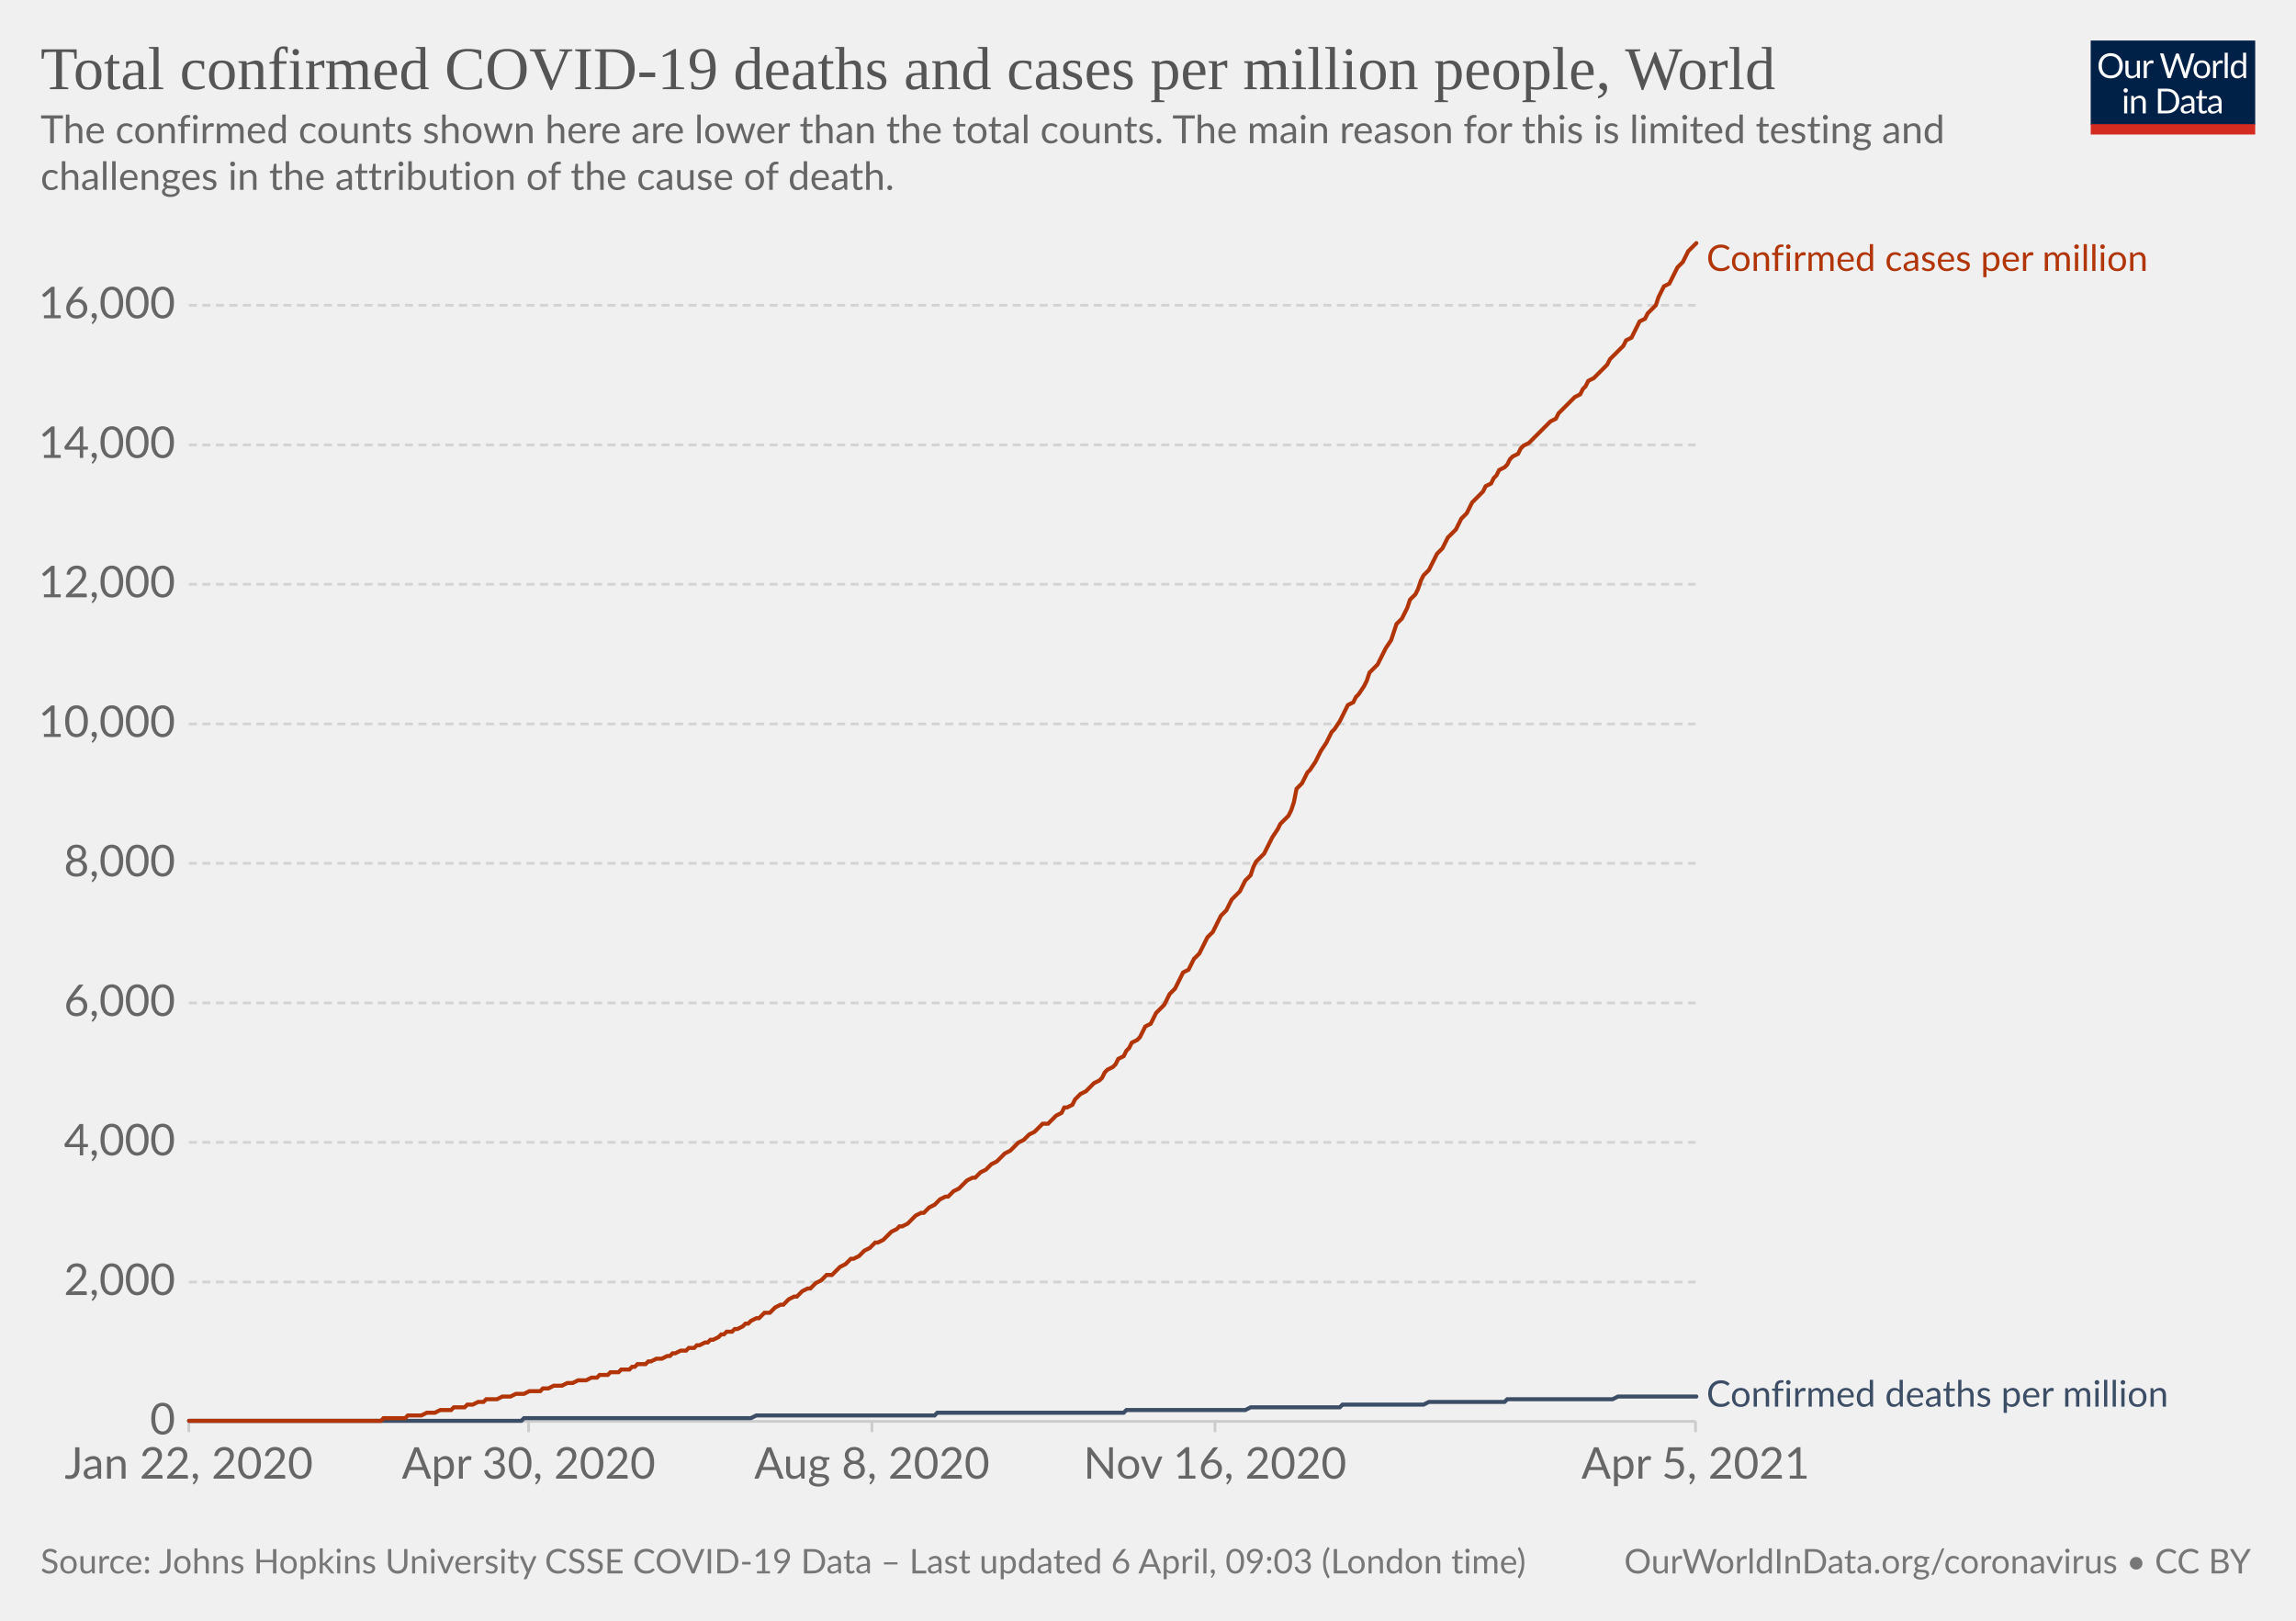
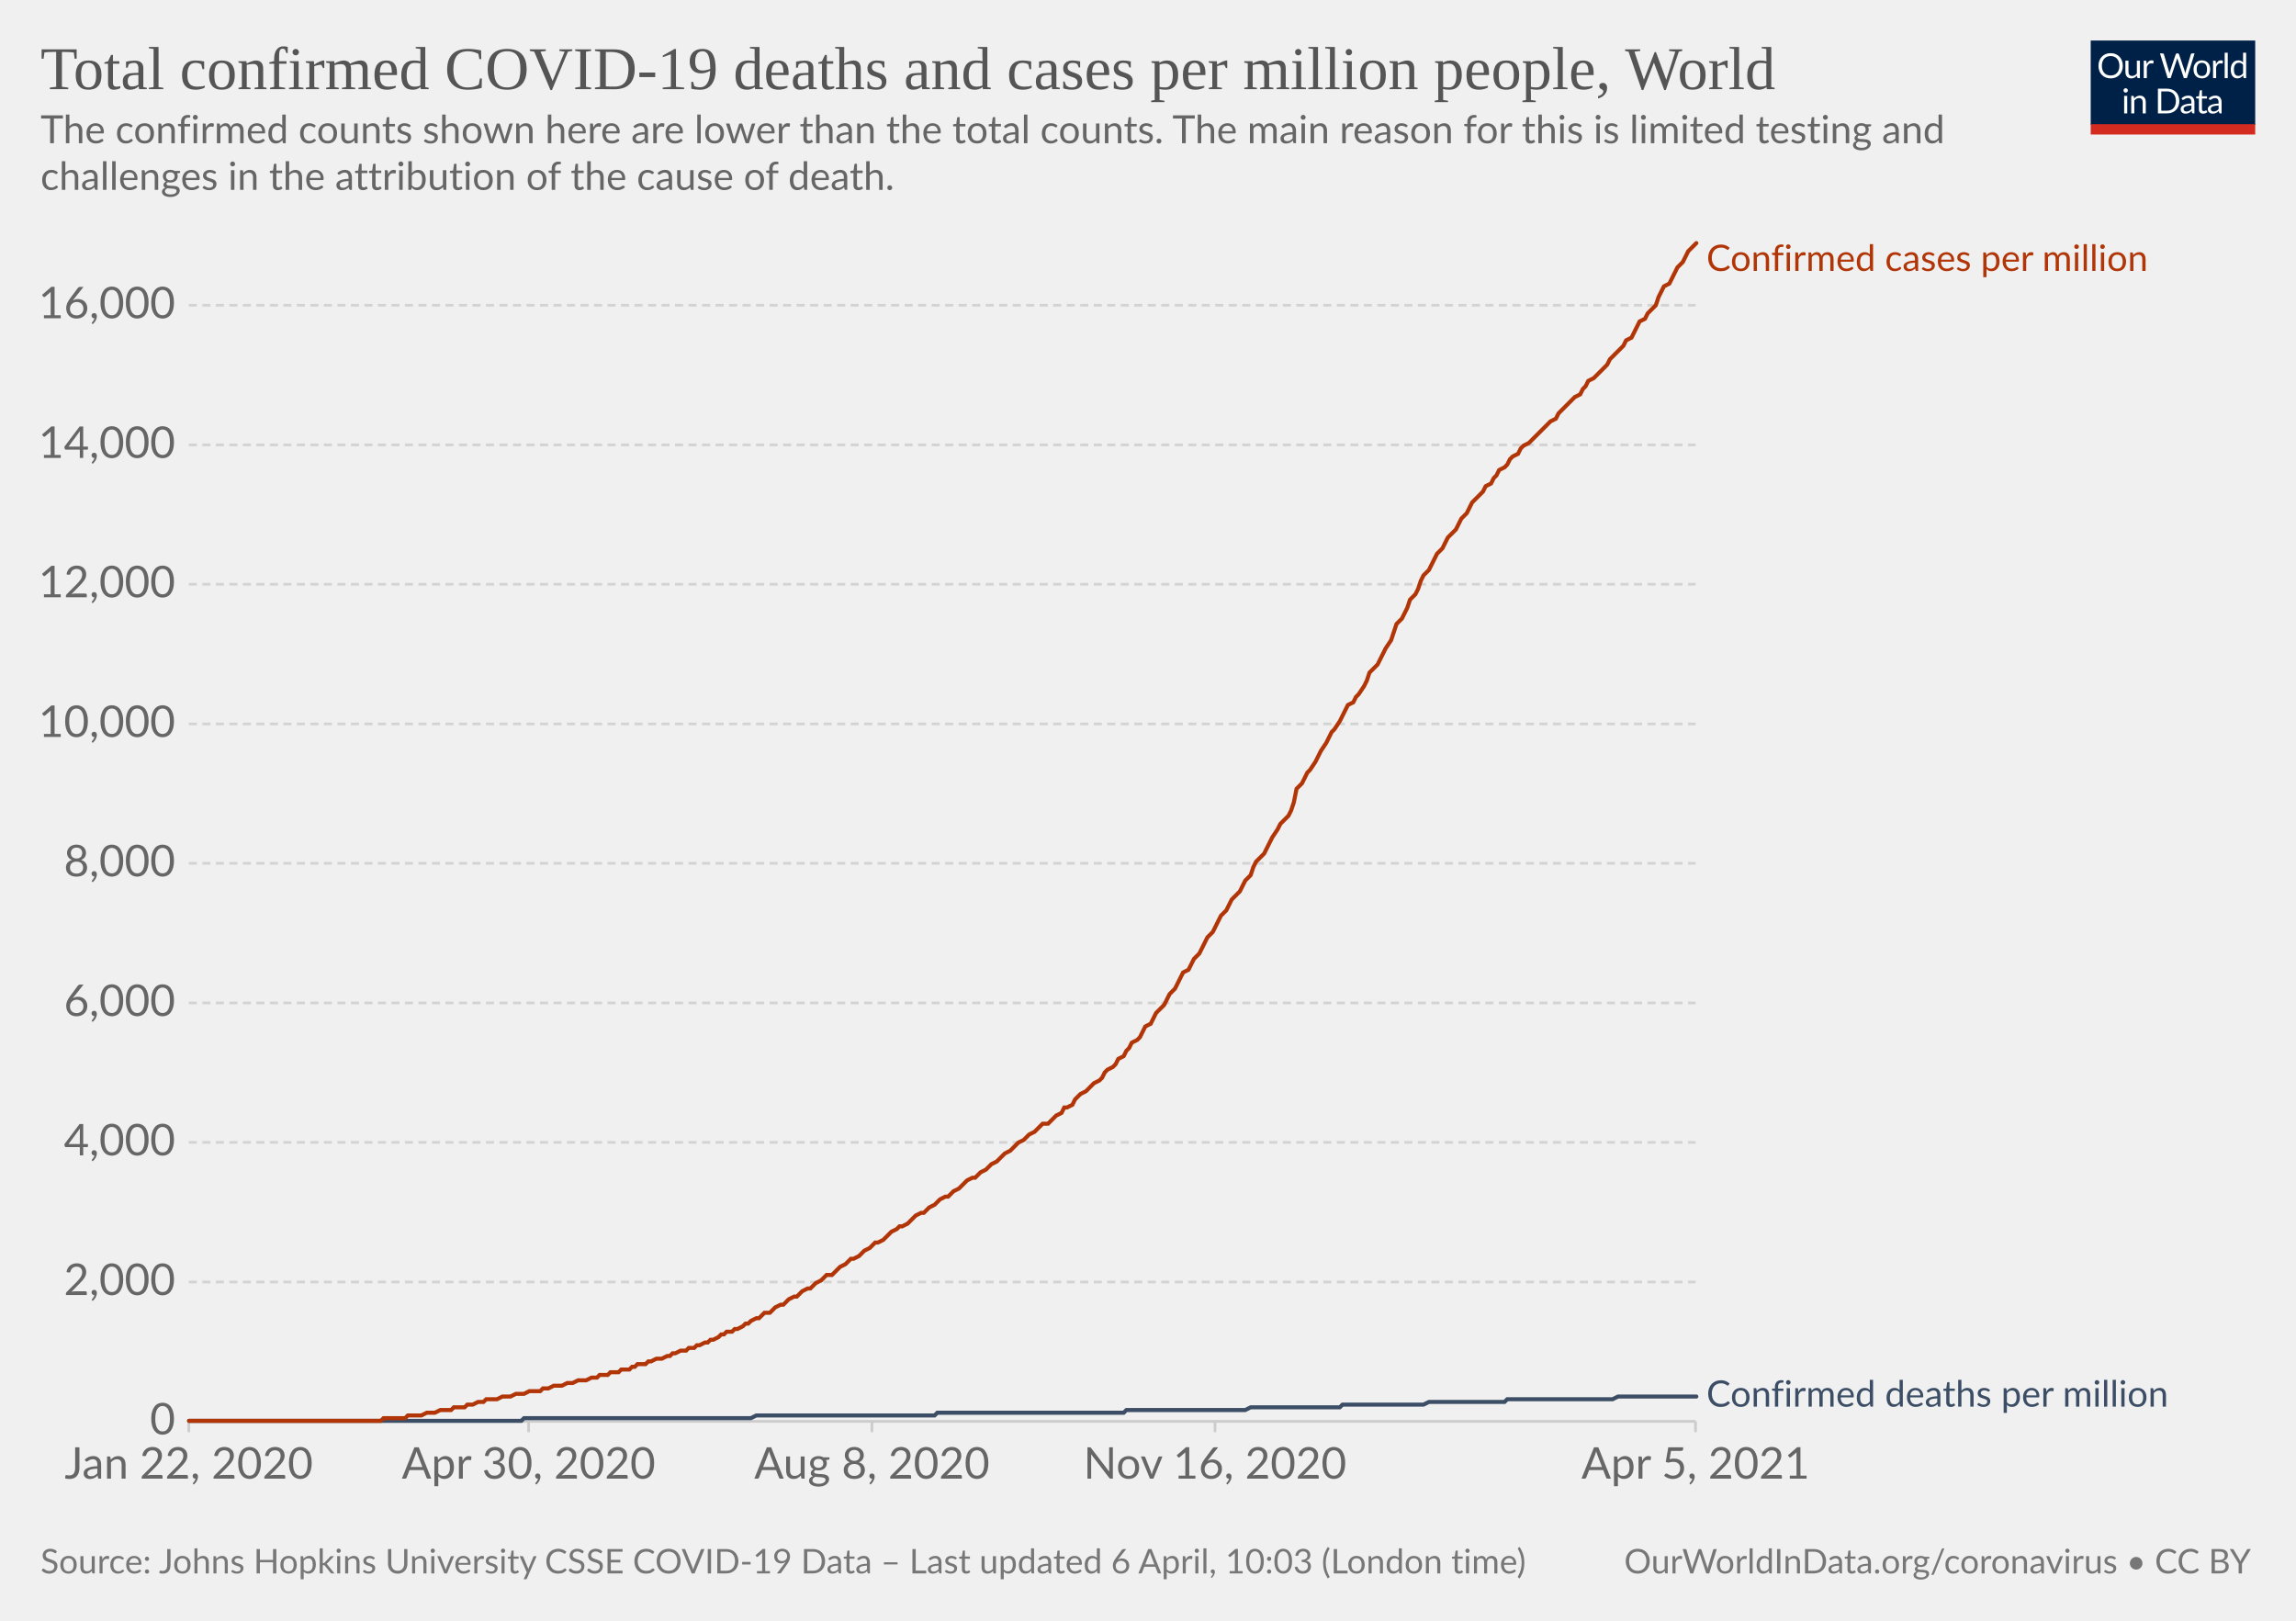
<svg xmlns="http://www.w3.org/2000/svg" version="1.1" style="background-color:#fff;-webkit-font-smoothing:antialiased" width="850" height="600" viewBox="0 0 850 600" font-family="Lato,'Helvetica Neue',Helvetica,Arial,sans-serif" font-size="18" text-rendering="optimizeLegibility">
  <g class="HeaderView">
    <g transform="matrix(.29 0 0 .29 774 15)">
      <svg className="owidLog" width="210" height="120" viewBox="0 0 210 120" fill="none">
        <g clip-path="url(#clip0)">
          <path d="M0 0h210v107.89H0V0z" fill="#002147" />
          <path d="M40.98 32.25c0 2.36-.38 4.53-1.12 6.51a14.26 14.26 0 01-8.1 8.4c-1.9.78-4.02 1.17-6.34 1.17a16.6 16.6 0 01-6.33-1.17 14.31 14.31 0 01-8.08-8.4 18.29 18.29 0 01-1.12-6.51c0-2.36.38-4.53 1.12-6.5.75-1.97 1.8-3.67 3.17-5.1a14.32 14.32 0 014.9-3.34c1.92-.8 4.03-1.19 6.34-1.19 2.32 0 4.43.4 6.34 1.19 1.92.8 3.56 1.9 4.93 3.34a14.87 14.87 0 013.17 5.1 18.1 18.1 0 011.12 6.5zm-4.38 0c0-1.94-.26-3.68-.8-5.22a10.91 10.91 0 00-2.24-3.89 9.68 9.68 0 00-3.52-2.46 11.95 11.95 0 00-4.62-.86c-1.68 0-3.21.28-4.6.86a9.88 9.88 0 00-3.54 2.46 10.91 10.91 0 00-2.24 3.9c-.53 1.53-.8 3.27-.8 5.2 0 1.94.27 3.68.8 5.22a11.17 11.17 0 002.24 3.9 10.01 10.01 0 003.55 2.44c1.38.56 2.9.83 4.6.83s3.24-.27 4.61-.83a9.8 9.8 0 003.52-2.44 11.17 11.17 0 002.25-3.9c.53-1.54.8-3.28.8-5.21zm26.22-6.54V48H60.5c-.56 0-.9-.27-1.05-.81l-.31-2.4a12.45 12.45 0 01-3.26 2.6c-1.2.64-2.58.96-4.13.96-1.22 0-2.3-.2-3.24-.6a6.52 6.52 0 01-2.33-1.7 7.37 7.37 0 01-1.43-2.67c-.3-1.04-.46-2.2-.46-3.45V25.7h3.91v14.22c0 1.68.38 2.99 1.15 3.91.77.93 1.96 1.39 3.54 1.39 1.16 0 2.24-.27 3.23-.82a10.42 10.42 0 002.8-2.28V25.7h3.91zm8.61 4.47a9.94 9.94 0 012.6-3.56 5.64 5.64 0 013.76-1.3c.47 0 .92.05 1.34.15.44.1.83.27 1.17.49l-.3 2.92c-.09.37-.3.55-.66.55-.2 0-.5-.04-.9-.13a6.21 6.21 0 00-3.24.18 4.23 4.23 0 00-1.47.92c-.42.4-.81.9-1.17 1.5-.33.58-.64 1.26-.92 2.02V48H67.7V25.71h2.25c.42 0 .72.08.88.25.16.16.27.44.33.83l.26 3.39zm61.16-13.7L122.75 48h-3.82l-7.99-24.05a21.95 21.95 0 01-.42-1.58 38.36 38.36 0 01-.44 1.58L102.05 48h-3.83L88.4 16.47h3.54c.38 0 .7.1.95.29.26.2.43.43.5.73l6.52 21.9.28 1.28.29 1.46.3-1.46.38-1.27 7.41-21.91c.1-.25.26-.48.51-.69.27-.22.58-.33.95-.33h1.23c.38 0 .69.1.92.29a1.77 1.77 0 01.53.73l7.4 21.9a28.4 28.4 0 01.68 2.62 29.52 29.52 0 01.52-2.61l6.54-21.91a1.31 1.31 0 01.48-.7c.27-.21.58-.32.95-.32h3.32zm9.35 8.88c1.63 0 3.1.27 4.4.82a9.43 9.43 0 015.46 5.94c.5 1.4.74 2.98.74 4.73 0 1.76-.25 3.34-.74 4.75a9.43 9.43 0 01-5.46 5.92c-1.3.52-2.77.79-4.4.79-1.64 0-3.12-.27-4.44-.8a9.42 9.42 0 01-3.35-2.3c-.92-1-1.63-2.2-2.13-3.61-.49-1.41-.73-3-.73-4.75s.24-3.33.73-4.73c.5-1.43 1.2-2.64 2.13-3.63a9.4 9.4 0 013.35-2.31c1.32-.55 2.8-.82 4.44-.82zm0 19.89c2.2 0 3.84-.73 4.93-2.2 1.08-1.48 1.63-3.54 1.63-6.18 0-2.66-.55-4.72-1.63-6.2-1.09-1.49-2.73-2.23-4.93-2.23-1.12 0-2.09.2-2.93.57a5.71 5.71 0 00-2.06 1.65 7.5 7.5 0 00-1.24 2.67c-.26 1.04-.4 2.22-.4 3.54 0 2.64.55 4.7 1.64 6.18 1.1 1.47 2.76 2.2 4.99 2.2zm17.97-15.07a9.94 9.94 0 012.6-3.56 5.64 5.64 0 013.76-1.3c.47 0 .91.05 1.34.15.44.1.83.27 1.16.49l-.28 2.92c-.09.37-.31.55-.66.55-.2 0-.5-.04-.9-.13a6.2 6.2 0 00-3.24.18 4.23 4.23 0 00-1.47.92c-.43.4-.82.9-1.17 1.5a13.1 13.1 0 00-.92 2.02V48h-3.94V25.71h2.24c.43 0 .72.08.88.25.17.16.28.44.33.83l.27 3.39zm15.04-14.59V48h-3.92V15.6h3.92zm19.55 15.43a6.22 6.22 0 00-2.38-2.05 6.7 6.7 0 00-2.86-.6c-2.07 0-3.66.75-4.77 2.23-1.12 1.48-1.68 3.6-1.68 6.33 0 1.46.13 2.7.38 3.74a7.29 7.29 0 001.1 2.56 4.35 4.35 0 001.78 1.45c.7.3 1.5.46 2.4.46 1.29 0 2.41-.3 3.36-.88a9.6 9.6 0 002.67-2.49V31.02zm3.91-15.43V48h-2.33c-.56 0-.9-.27-1.06-.81l-.35-2.71a12.13 12.13 0 01-3.25 2.77 8.28 8.28 0 01-4.23 1.06 7.31 7.31 0 01-6.14-2.9c-.73-.96-1.3-2.15-1.69-3.57a18.35 18.35 0 01.07-9.48 11.29 11.29 0 011.89-3.7 8.7 8.7 0 017.06-3.34 7.96 7.96 0 016.12 2.62V15.59h3.91zM46.61 70.71V93H42.7V70.71h3.91zm.84-7c0 .39-.08.75-.24 1.09a2.81 2.81 0 01-1.52 1.47 2.67 2.67 0 01-2.16 0 2.9 2.9 0 01-1.45-1.47 2.67 2.67 0 010-2.16c.15-.35.35-.65.6-.9.25-.27.53-.47.85-.62a2.67 2.67 0 012.16 0c.35.15.65.35.9.62.27.25.47.55.62.9.16.34.24.7.24 1.08zm7.97 10.24c.49-.54 1-1.04 1.54-1.48a9.85 9.85 0 013.66-1.84 8.96 8.96 0 015.43.35c.94.4 1.72.97 2.33 1.71a7.36 7.36 0 011.43 2.67c.32 1.04.49 2.19.49 3.45V93h-3.94V78.81c0-1.69-.4-3-1.17-3.92-.76-.93-1.93-1.4-3.5-1.4a6.6 6.6 0 00-3.25.83c-1 .56-1.92 1.31-2.77 2.27V93h-3.94V70.71h2.35c.56 0 .9.28 1.04.82l.3 2.42zm57.7 3.3c0 2.36-.37 4.5-1.11 6.44a14.3 14.3 0 01-3.17 4.98 14.1 14.1 0 01-4.93 3.2c-1.9.76-4.02 1.13-6.33 1.13H85.8V61.47h11.77c2.31 0 4.42.39 6.33 1.15a13.8 13.8 0 018.1 8.18 17.75 17.75 0 011.12 6.45zm-4.37 0c0-1.94-.26-3.67-.8-5.2a10.94 10.94 0 00-2.23-3.87 9.57 9.57 0 00-3.53-2.42 12.23 12.23 0 00-4.61-.83h-7.5v24.62h7.5c1.7 0 3.24-.28 4.61-.84a9.7 9.7 0 003.53-2.4 10.94 10.94 0 002.24-3.87c.53-1.53.8-3.26.8-5.2zm19.8 5.72c-1.8.06-3.34.2-4.62.44-1.26.22-2.3.51-3.1.88-.8.36-1.37.8-1.74 1.3-.35.5-.53 1.05-.53 1.67 0 .58.1 1.1.3 1.52a3 3 0 00.76 1.05c.34.27.73.46 1.17.6a6.13 6.13 0 001.45.17 7.28 7.28 0 003.5-.81 11.95 11.95 0 002.82-2.2v-4.62zm-12.65-9.11a12.73 12.73 0 013.98-2.66c1.43-.59 3-.88 4.73-.88 1.25 0 2.36.2 3.33.61a6.81 6.81 0 013.94 4.38c.33 1.04.5 2.19.5 3.43V93h-1.74a1.8 1.8 0 01-.88-.18c-.2-.13-.36-.38-.48-.74l-.44-2.12-1.72 1.46a9.48 9.48 0 01-3.74 1.7c-.69.15-1.46.23-2.3.23-.87 0-1.69-.12-2.45-.35a5.34 5.34 0 01-3.34-2.93 6.64 6.64 0 01-.49-2.64c0-.88.25-1.72.73-2.53a6.33 6.33 0 012.35-2.17c1.09-.63 2.5-1.15 4.25-1.54 1.75-.41 3.89-.65 6.42-.7v-1.75c0-1.73-.37-3.03-1.12-3.91-.75-.9-1.84-1.34-3.28-1.34-.97 0-1.78.12-2.44.37-.64.23-1.2.5-1.7.81l-1.23.82c-.33.23-.67.35-1 .35-.27 0-.5-.07-.69-.2a2.1 2.1 0 01-.48-.53l-.7-1.25zm27.67 19.5c-1.76 0-3.12-.5-4.07-1.48-.94-.98-1.41-2.4-1.41-4.25V74h-2.68a.9.9 0 01-.6-.2c-.16-.14-.24-.36-.24-.66v-1.56l3.65-.46.9-6.89a.9.9 0 01.29-.52.88.88 0 01.62-.22H142v7.67h6.44V74H142v13.38c0 .94.22 1.63.68 2.09.45.45 1.04.68 1.76.68a3.21 3.21 0 001.85-.53l.55-.35c.16-.12.3-.18.41-.18.2 0 .4.13.55.38l1.15 1.87a7.45 7.45 0 01-2.44 1.5 8.53 8.53 0 01-2.95.52zm19.68-10.4c-1.8.07-3.34.21-4.62.45-1.26.22-2.3.51-3.1.88-.8.36-1.37.8-1.74 1.3-.35.5-.53 1.05-.53 1.67 0 .58.1 1.1.3 1.52a2.9 2.9 0 00.76 1.05c.34.27.73.46 1.17.6a6.13 6.13 0 001.45.17 7.3 7.3 0 003.5-.81 12.04 12.04 0 002.82-2.2v-4.62zm-12.65-9.1a12.72 12.72 0 013.99-2.66c1.42-.59 3-.88 4.72-.88 1.25 0 2.36.2 3.33.61a6.81 6.81 0 013.94 4.38c.33 1.04.5 2.19.5 3.43V93h-1.74a1.8 1.8 0 01-.88-.18c-.2-.13-.36-.38-.48-.74l-.44-2.12-1.72 1.46a9.48 9.48 0 01-3.74 1.7c-.69.15-1.46.23-2.3.23-.87 0-1.69-.12-2.45-.35a5.33 5.33 0 01-3.34-2.93 6.62 6.62 0 01-.49-2.64c0-.88.25-1.72.73-2.53a6.33 6.33 0 012.35-2.17c1.09-.63 2.5-1.15 4.25-1.54a31.2 31.2 0 016.42-.7v-1.75c0-1.73-.37-3.03-1.12-3.91-.75-.9-1.84-1.34-3.28-1.34-.97 0-1.78.12-2.44.37-.64.23-1.2.5-1.7.81l-1.22.82c-.34.23-.68.35-1.02.35-.26 0-.49-.07-.68-.2a1.88 1.88 0 01-.48-.53l-.7-1.25zM40.98 32.25c0 2.36-.38 4.53-1.12 6.51a14.26 14.26 0 01-8.1 8.4c-1.9.78-4.02 1.17-6.34 1.17a16.6 16.6 0 01-6.33-1.17 14.31 14.31 0 01-8.08-8.4 18.29 18.29 0 01-1.12-6.51c0-2.36.38-4.53 1.12-6.5.75-1.97 1.8-3.67 3.17-5.1a14.32 14.32 0 014.9-3.34c1.92-.8 4.03-1.19 6.34-1.19 2.32 0 4.43.4 6.34 1.19 1.92.8 3.56 1.9 4.93 3.34a14.87 14.87 0 013.17 5.1 18.1 18.1 0 011.12 6.5zm-4.38 0c0-1.94-.26-3.68-.8-5.22a10.91 10.91 0 00-2.24-3.89 9.68 9.68 0 00-3.52-2.46 11.95 11.95 0 00-4.62-.86c-1.68 0-3.21.28-4.6.86a9.88 9.88 0 00-3.54 2.46 10.91 10.91 0 00-2.24 3.9c-.53 1.53-.8 3.27-.8 5.2 0 1.94.27 3.68.8 5.22a11.17 11.17 0 002.24 3.9 10.01 10.01 0 003.55 2.44c1.38.56 2.9.83 4.6.83s3.24-.27 4.61-.83a9.8 9.8 0 003.52-2.44 11.17 11.17 0 002.25-3.9c.53-1.54.8-3.28.8-5.21zm26.22-6.54V48H60.5c-.56 0-.9-.27-1.05-.81l-.31-2.4a12.45 12.45 0 01-3.26 2.6c-1.2.64-2.58.96-4.13.96-1.22 0-2.3-.2-3.24-.6a6.52 6.52 0 01-2.33-1.7 7.37 7.37 0 01-1.43-2.67c-.3-1.04-.46-2.2-.46-3.45V25.7h3.91v14.22c0 1.68.38 2.99 1.15 3.91.77.93 1.96 1.39 3.54 1.39 1.16 0 2.24-.27 3.23-.82a10.42 10.42 0 002.8-2.28V25.7h3.91zm8.61 4.47a9.94 9.94 0 012.6-3.56 5.64 5.64 0 013.76-1.3c.47 0 .92.05 1.34.15.44.1.83.27 1.17.49l-.3 2.92c-.09.37-.3.55-.66.55-.2 0-.5-.04-.9-.13a6.21 6.21 0 00-3.24.18 4.23 4.23 0 00-1.47.92c-.42.4-.81.9-1.17 1.5-.33.58-.64 1.26-.92 2.02V48H67.7V25.71h2.25c.42 0 .72.08.88.25.16.16.27.44.33.83l.26 3.39zm61.16-13.7L122.75 48h-3.82l-7.99-24.05a21.95 21.95 0 01-.42-1.58 38.36 38.36 0 01-.44 1.58L102.05 48h-3.83L88.4 16.47h3.54c.38 0 .7.1.95.29.26.2.43.43.5.73l6.52 21.9.28 1.28.29 1.46.3-1.46.38-1.27 7.41-21.91c.1-.25.26-.48.51-.69.27-.22.58-.33.95-.33h1.23c.38 0 .69.1.92.29a1.77 1.77 0 01.53.73l7.4 21.9a28.4 28.4 0 01.68 2.62 29.52 29.52 0 01.52-2.61l6.54-21.91a1.31 1.31 0 01.48-.7c.27-.21.58-.32.95-.32h3.32zm9.35 8.88c1.63 0 3.1.27 4.4.82a9.43 9.43 0 015.46 5.94c.5 1.4.74 2.98.74 4.73 0 1.76-.25 3.34-.74 4.75a9.43 9.43 0 01-5.46 5.92c-1.3.52-2.77.79-4.4.79-1.64 0-3.12-.27-4.44-.8a9.42 9.42 0 01-3.35-2.3c-.92-1-1.63-2.2-2.13-3.61-.49-1.41-.73-3-.73-4.75s.24-3.33.73-4.73c.5-1.43 1.2-2.64 2.13-3.63a9.4 9.4 0 013.35-2.31c1.32-.55 2.8-.82 4.44-.82zm0 19.89c2.2 0 3.84-.73 4.93-2.2 1.08-1.48 1.63-3.54 1.63-6.18 0-2.66-.55-4.72-1.63-6.2-1.09-1.49-2.73-2.23-4.93-2.23-1.12 0-2.09.2-2.93.57a5.71 5.71 0 00-2.06 1.65 7.5 7.5 0 00-1.24 2.67c-.26 1.04-.4 2.22-.4 3.54 0 2.64.55 4.7 1.64 6.18 1.1 1.47 2.76 2.2 4.99 2.2zm17.97-15.07a9.94 9.94 0 012.6-3.56 5.64 5.64 0 013.76-1.3c.47 0 .91.05 1.34.15.44.1.83.27 1.16.49l-.28 2.92c-.09.37-.31.55-.66.55-.2 0-.5-.04-.9-.13a6.2 6.2 0 00-3.24.18 4.23 4.23 0 00-1.47.92c-.43.4-.82.9-1.17 1.5a13.1 13.1 0 00-.92 2.02V48h-3.94V25.71h2.24c.43 0 .72.08.88.25.17.16.28.44.33.83l.27 3.39zm15.04-14.59V48h-3.92V15.6h3.92zm19.55 15.43a6.22 6.22 0 00-2.38-2.05 6.7 6.7 0 00-2.86-.6c-2.07 0-3.66.75-4.77 2.23-1.12 1.48-1.68 3.6-1.68 6.33 0 1.46.13 2.7.38 3.74a7.29 7.29 0 001.1 2.56 4.35 4.35 0 001.78 1.45c.7.3 1.5.46 2.4.46 1.29 0 2.41-.3 3.36-.88a9.6 9.6 0 002.67-2.49V31.02zm3.91-15.43V48h-2.33c-.56 0-.9-.27-1.06-.81l-.35-2.71a12.13 12.13 0 01-3.25 2.77 8.28 8.28 0 01-4.23 1.06 7.31 7.31 0 01-6.14-2.9c-.73-.96-1.3-2.15-1.69-3.57a18.35 18.35 0 01.07-9.48 11.29 11.29 0 011.89-3.7 8.7 8.7 0 017.06-3.34 7.96 7.96 0 016.12 2.62V15.59h3.91zM46.61 70.71V93H42.7V70.71h3.91zm.84-7c0 .39-.08.75-.24 1.09a2.81 2.81 0 01-1.52 1.47 2.67 2.67 0 01-2.16 0 2.9 2.9 0 01-1.45-1.47 2.67 2.67 0 010-2.16c.15-.35.35-.65.6-.9.25-.27.53-.47.85-.62a2.67 2.67 0 012.16 0c.35.15.65.35.9.62.27.25.47.55.62.9.16.34.24.7.24 1.08zm7.97 10.24c.49-.54 1-1.04 1.54-1.48a9.85 9.85 0 013.66-1.84 8.96 8.96 0 015.43.35c.94.4 1.72.97 2.33 1.71a7.36 7.36 0 011.43 2.67c.32 1.04.49 2.19.49 3.45V93h-3.94V78.81c0-1.69-.4-3-1.17-3.92-.76-.93-1.93-1.4-3.5-1.4a6.6 6.6 0 00-3.25.83c-1 .56-1.92 1.31-2.77 2.27V93h-3.94V70.71h2.35c.56 0 .9.28 1.04.82l.3 2.42zm57.7 3.3c0 2.36-.37 4.5-1.11 6.44a14.3 14.3 0 01-3.17 4.98 14.1 14.1 0 01-4.93 3.2c-1.9.76-4.02 1.13-6.33 1.13H85.8V61.47h11.77c2.31 0 4.42.39 6.33 1.15a13.8 13.8 0 018.1 8.18 17.75 17.75 0 011.12 6.45zm-4.37 0c0-1.94-.26-3.67-.8-5.2a10.94 10.94 0 00-2.23-3.87 9.57 9.57 0 00-3.53-2.42 12.23 12.23 0 00-4.61-.83h-7.5v24.62h7.5c1.7 0 3.24-.28 4.61-.84a9.7 9.7 0 003.53-2.4 10.94 10.94 0 002.24-3.87c.53-1.53.8-3.26.8-5.2zm19.8 5.72c-1.8.06-3.34.2-4.62.44-1.26.22-2.3.51-3.1.88-.8.36-1.37.8-1.74 1.3-.35.5-.53 1.05-.53 1.67 0 .58.1 1.1.3 1.52a3 3 0 00.76 1.05c.34.27.73.46 1.17.6a6.13 6.13 0 001.45.17 7.28 7.28 0 003.5-.81 11.95 11.95 0 002.82-2.2v-4.62zm-12.65-9.11a12.73 12.73 0 013.98-2.66c1.43-.59 3-.88 4.73-.88 1.25 0 2.36.2 3.33.61a6.81 6.81 0 013.94 4.38c.33 1.04.5 2.19.5 3.43V93h-1.74a1.8 1.8 0 01-.88-.18c-.2-.13-.36-.38-.48-.74l-.44-2.12-1.72 1.46a9.48 9.48 0 01-3.74 1.7c-.69.15-1.46.23-2.3.23-.87 0-1.69-.12-2.45-.35a5.34 5.34 0 01-3.34-2.93 6.64 6.64 0 01-.49-2.64c0-.88.25-1.72.73-2.53a6.33 6.33 0 012.35-2.17c1.09-.63 2.5-1.15 4.25-1.54 1.75-.41 3.89-.65 6.42-.7v-1.75c0-1.73-.37-3.03-1.12-3.91-.75-.9-1.84-1.34-3.28-1.34-.97 0-1.78.12-2.44.37-.64.23-1.2.5-1.7.81l-1.23.82c-.33.23-.67.35-1 .35-.27 0-.5-.07-.69-.2a2.1 2.1 0 01-.48-.53l-.7-1.25zm27.67 19.5c-1.76 0-3.12-.5-4.07-1.48-.94-.98-1.41-2.4-1.41-4.25V74h-2.68a.9.9 0 01-.6-.2c-.16-.14-.24-.36-.24-.66v-1.56l3.65-.46.9-6.89a.9.9 0 01.29-.52.88.88 0 01.62-.22H142v7.67h6.44V74H142v13.38c0 .94.22 1.63.68 2.09.45.45 1.04.68 1.76.68a3.21 3.21 0 001.85-.53l.55-.35c.16-.12.3-.18.41-.18.2 0 .4.13.55.38l1.15 1.87a7.45 7.45 0 01-2.44 1.5 8.53 8.53 0 01-2.95.52zm19.68-10.4c-1.8.07-3.34.21-4.62.45-1.26.22-2.3.51-3.1.88-.8.36-1.37.8-1.74 1.3-.35.5-.53 1.05-.53 1.67 0 .58.1 1.1.3 1.52a2.9 2.9 0 00.76 1.05c.34.27.73.46 1.17.6a6.13 6.13 0 001.45.17 7.3 7.3 0 003.5-.81 12.04 12.04 0 002.82-2.2v-4.62zm-12.65-9.1a12.72 12.72 0 013.99-2.66c1.42-.59 3-.88 4.72-.88 1.25 0 2.36.2 3.33.61a6.81 6.81 0 013.94 4.38c.33 1.04.5 2.19.5 3.43V93h-1.74a1.8 1.8 0 01-.88-.18c-.2-.13-.36-.38-.48-.74l-.44-2.12-1.72 1.46a9.48 9.48 0 01-3.74 1.7c-.69.15-1.46.23-2.3.23-.87 0-1.69-.12-2.45-.35a5.33 5.33 0 01-3.34-2.93 6.62 6.62 0 01-.49-2.64c0-.88.25-1.72.73-2.53a6.33 6.33 0 012.35-2.17c1.09-.63 2.5-1.15 4.25-1.54a31.2 31.2 0 016.42-.7v-1.75c0-1.73-.37-3.03-1.12-3.91-.75-.9-1.84-1.34-3.28-1.34-.97 0-1.78.12-2.44.37-.64.23-1.2.5-1.7.81l-1.22.82c-.34.23-.68.35-1.02.35-.26 0-.49-.07-.68-.2a1.88 1.88 0 01-.48-.53l-.7-1.25zM40.98 32.25c0 2.36-.38 4.53-1.12 6.51a14.26 14.26 0 01-8.1 8.4c-1.9.78-4.02 1.17-6.34 1.17a16.6 16.6 0 01-6.33-1.17 14.31 14.31 0 01-8.08-8.4 18.29 18.29 0 01-1.12-6.51c0-2.36.38-4.53 1.12-6.5.75-1.97 1.8-3.67 3.17-5.1a14.32 14.32 0 014.9-3.34c1.92-.8 4.03-1.19 6.34-1.19 2.32 0 4.43.4 6.34 1.19 1.92.8 3.56 1.9 4.93 3.34a14.87 14.87 0 013.17 5.1 18.1 18.1 0 011.12 6.5zm-4.38 0c0-1.94-.26-3.68-.8-5.22a10.91 10.91 0 00-2.24-3.89 9.68 9.68 0 00-3.52-2.46 11.95 11.95 0 00-4.62-.86c-1.68 0-3.21.28-4.6.86a9.88 9.88 0 00-3.54 2.46 10.91 10.91 0 00-2.24 3.9c-.53 1.53-.8 3.27-.8 5.2 0 1.94.27 3.68.8 5.22a11.17 11.17 0 002.24 3.9 10.01 10.01 0 003.55 2.44c1.38.56 2.9.83 4.6.83s3.24-.27 4.61-.83a9.8 9.8 0 003.52-2.44 11.17 11.17 0 002.25-3.9c.53-1.54.8-3.28.8-5.21zm26.22-6.54V48H60.5c-.56 0-.9-.27-1.05-.81l-.31-2.4a12.45 12.45 0 01-3.26 2.6c-1.2.64-2.58.96-4.13.96-1.22 0-2.3-.2-3.24-.6a6.52 6.52 0 01-2.33-1.7 7.37 7.37 0 01-1.43-2.67c-.3-1.04-.46-2.2-.46-3.45V25.7h3.91v14.22c0 1.68.38 2.99 1.15 3.91.77.93 1.96 1.39 3.54 1.39 1.16 0 2.24-.27 3.23-.82a10.42 10.42 0 002.8-2.28V25.7h3.91zm8.61 4.47a9.94 9.94 0 012.6-3.56 5.64 5.64 0 013.76-1.3c.47 0 .92.05 1.34.15.44.1.83.27 1.17.49l-.3 2.92c-.09.37-.3.55-.66.55-.2 0-.5-.04-.9-.13a6.21 6.21 0 00-3.24.18 4.23 4.23 0 00-1.47.92c-.42.4-.81.9-1.17 1.5-.33.58-.64 1.26-.92 2.02V48H67.7V25.71h2.25c.42 0 .72.08.88.25.16.16.27.44.33.83l.26 3.39zm61.16-13.7L122.75 48h-3.82l-7.99-24.05a21.95 21.95 0 01-.42-1.58 38.36 38.36 0 01-.44 1.58L102.05 48h-3.83L88.4 16.47h3.54c.38 0 .7.1.95.29.26.2.43.43.5.73l6.52 21.9.28 1.28.29 1.46.3-1.46.38-1.27 7.41-21.91c.1-.25.26-.48.51-.69.27-.22.58-.33.95-.33h1.23c.38 0 .69.1.92.29a1.77 1.77 0 01.53.73l7.4 21.9a28.4 28.4 0 01.68 2.62 29.52 29.52 0 01.52-2.61l6.54-21.91a1.31 1.31 0 01.48-.7c.27-.21.58-.32.95-.32h3.32zm9.35 8.88c1.63 0 3.1.27 4.4.82a9.43 9.43 0 015.46 5.94c.5 1.4.74 2.98.74 4.73 0 1.76-.25 3.34-.74 4.75a9.43 9.43 0 01-5.46 5.92c-1.3.52-2.77.79-4.4.79-1.64 0-3.12-.27-4.44-.8a9.42 9.42 0 01-3.35-2.3c-.92-1-1.63-2.2-2.13-3.61-.49-1.41-.73-3-.73-4.75s.24-3.33.73-4.73c.5-1.43 1.2-2.64 2.13-3.63a9.4 9.4 0 013.35-2.31c1.32-.55 2.8-.82 4.44-.82zm0 19.89c2.2 0 3.84-.73 4.93-2.2 1.08-1.48 1.63-3.54 1.63-6.18 0-2.66-.55-4.72-1.63-6.2-1.09-1.49-2.73-2.23-4.93-2.23-1.12 0-2.09.2-2.93.57a5.71 5.71 0 00-2.06 1.65 7.5 7.5 0 00-1.24 2.67c-.26 1.04-.4 2.22-.4 3.54 0 2.64.55 4.7 1.64 6.18 1.1 1.47 2.76 2.2 4.99 2.2zm17.97-15.07a9.94 9.94 0 012.6-3.56 5.64 5.64 0 013.76-1.3c.47 0 .91.05 1.34.15.44.1.83.27 1.16.49l-.28 2.92c-.09.37-.31.55-.66.55-.2 0-.5-.04-.9-.13a6.2 6.2 0 00-3.24.18 4.23 4.23 0 00-1.47.92c-.43.4-.82.9-1.17 1.5a13.1 13.1 0 00-.92 2.02V48h-3.94V25.71h2.24c.43 0 .72.08.88.25.17.16.28.44.33.83l.27 3.39zm15.04-14.59V48h-3.92V15.6h3.92zm19.55 15.43a6.22 6.22 0 00-2.38-2.05 6.7 6.7 0 00-2.86-.6c-2.07 0-3.66.75-4.77 2.23-1.12 1.48-1.68 3.6-1.68 6.33 0 1.46.13 2.7.38 3.74a7.29 7.29 0 001.1 2.56 4.35 4.35 0 001.78 1.45c.7.3 1.5.46 2.4.46 1.29 0 2.41-.3 3.36-.88a9.6 9.6 0 002.67-2.49V31.02zm3.91-15.43V48h-2.33c-.56 0-.9-.27-1.06-.81l-.35-2.71a12.13 12.13 0 01-3.25 2.77 8.28 8.28 0 01-4.23 1.06 7.31 7.31 0 01-6.14-2.9c-.73-.96-1.3-2.15-1.69-3.57a18.35 18.35 0 01.07-9.48 11.29 11.29 0 011.89-3.7 8.7 8.7 0 017.06-3.34 7.96 7.96 0 016.12 2.62V15.59h3.91zM46.61 70.71V93H42.7V70.71h3.91zm.84-7c0 .39-.08.75-.24 1.09a2.81 2.81 0 01-1.52 1.47 2.67 2.67 0 01-2.16 0 2.9 2.9 0 01-1.45-1.47 2.67 2.67 0 010-2.16c.15-.35.35-.65.6-.9.25-.27.53-.47.85-.62a2.67 2.67 0 012.16 0c.35.15.65.35.9.62.27.25.47.55.62.9.16.34.24.7.24 1.08zm7.97 10.24c.49-.54 1-1.04 1.54-1.48a9.85 9.85 0 013.66-1.84 8.96 8.96 0 015.43.35c.94.4 1.72.97 2.33 1.71a7.36 7.36 0 011.43 2.67c.32 1.04.49 2.19.49 3.45V93h-3.94V78.81c0-1.69-.4-3-1.17-3.92-.76-.93-1.93-1.4-3.5-1.4a6.6 6.6 0 00-3.25.83c-1 .56-1.92 1.31-2.77 2.27V93h-3.94V70.71h2.35c.56 0 .9.28 1.04.82l.3 2.42zm57.7 3.3c0 2.36-.37 4.5-1.11 6.44a14.3 14.3 0 01-3.17 4.98 14.1 14.1 0 01-4.93 3.2c-1.9.76-4.02 1.13-6.33 1.13H85.8V61.47h11.77c2.31 0 4.42.39 6.33 1.15a13.8 13.8 0 018.1 8.18 17.75 17.75 0 011.12 6.45zm-4.37 0c0-1.94-.26-3.67-.8-5.2a10.94 10.94 0 00-2.23-3.87 9.57 9.57 0 00-3.53-2.42 12.23 12.23 0 00-4.61-.83h-7.5v24.62h7.5c1.7 0 3.24-.28 4.61-.84a9.7 9.7 0 003.53-2.4 10.94 10.94 0 002.24-3.87c.53-1.53.8-3.26.8-5.2zm19.8 5.72c-1.8.06-3.34.2-4.62.44-1.26.22-2.3.51-3.1.88-.8.36-1.37.8-1.74 1.3-.35.5-.53 1.05-.53 1.67 0 .58.1 1.1.3 1.52a3 3 0 00.76 1.05c.34.27.73.46 1.17.6a6.13 6.13 0 001.45.17 7.28 7.28 0 003.5-.81 11.95 11.95 0 002.82-2.2v-4.62zm-12.65-9.11a12.73 12.73 0 013.98-2.66c1.43-.59 3-.88 4.73-.88 1.25 0 2.36.2 3.33.61a6.81 6.81 0 013.94 4.38c.33 1.04.5 2.19.5 3.43V93h-1.74a1.8 1.8 0 01-.88-.18c-.2-.13-.36-.38-.48-.74l-.44-2.12-1.72 1.46a9.48 9.48 0 01-3.74 1.7c-.69.15-1.46.23-2.3.23-.87 0-1.69-.12-2.45-.35a5.34 5.34 0 01-3.34-2.93 6.64 6.64 0 01-.49-2.64c0-.88.25-1.72.73-2.53a6.33 6.33 0 012.35-2.17c1.09-.63 2.5-1.15 4.25-1.54 1.75-.41 3.89-.65 6.42-.7v-1.75c0-1.73-.37-3.03-1.12-3.91-.75-.9-1.84-1.34-3.28-1.34-.97 0-1.78.12-2.44.37-.64.23-1.2.5-1.7.81l-1.23.82c-.33.23-.67.35-1 .35-.27 0-.5-.07-.69-.2a2.1 2.1 0 01-.48-.53l-.7-1.25zm27.67 19.5c-1.76 0-3.12-.5-4.07-1.48-.94-.98-1.41-2.4-1.41-4.25V74h-2.68a.9.9 0 01-.6-.2c-.16-.14-.24-.36-.24-.66v-1.56l3.65-.46.9-6.89a.9.9 0 01.29-.52.88.88 0 01.62-.22H142v7.67h6.44V74H142v13.38c0 .94.22 1.63.68 2.09.45.45 1.04.68 1.76.68a3.21 3.21 0 001.85-.53l.55-.35c.16-.12.3-.18.41-.18.2 0 .4.13.55.38l1.15 1.87a7.45 7.45 0 01-2.44 1.5 8.53 8.53 0 01-2.95.52zm19.68-10.4c-1.8.07-3.34.21-4.62.45-1.26.22-2.3.51-3.1.88-.8.36-1.37.8-1.74 1.3-.35.5-.53 1.05-.53 1.67 0 .58.1 1.1.3 1.52a2.9 2.9 0 00.76 1.05c.34.27.73.46 1.17.6a6.13 6.13 0 001.45.17 7.3 7.3 0 003.5-.81 12.04 12.04 0 002.82-2.2v-4.62zm-12.65-9.1a12.72 12.72 0 013.99-2.66c1.42-.59 3-.88 4.72-.88 1.25 0 2.36.2 3.33.61a6.81 6.81 0 013.94 4.38c.33 1.04.5 2.19.5 3.43V93h-1.74a1.8 1.8 0 01-.88-.18c-.2-.13-.36-.38-.48-.74l-.44-2.12-1.72 1.46a9.48 9.48 0 01-3.74 1.7c-.69.15-1.46.23-2.3.23-.87 0-1.69-.12-2.45-.35a5.33 5.33 0 01-3.34-2.93 6.62 6.62 0 01-.49-2.64c0-.88.25-1.72.73-2.53a6.33 6.33 0 012.35-2.17c1.09-.63 2.5-1.15 4.25-1.54a31.2 31.2 0 016.42-.7v-1.75c0-1.73-.37-3.03-1.12-3.91-.75-.9-1.84-1.34-3.28-1.34-.97 0-1.78.12-2.44.37-.64.23-1.2.5-1.7.81l-1.22.82c-.34.23-.68.35-1.02.35-.26 0-.49-.07-.68-.2a1.88 1.88 0 01-.48-.53l-.7-1.25z" fill="#fff" />
          <path fill="#D42B21" d="M0 106.79h210V120H0z" />
        </g>
        <defs>
          <clipPath id="clip0">
            <path fill="#fff" d="M0 0h210v120H0z" />
          </clipPath>
        </defs>
      </svg>
    </g>
    <a href="https://ourworldindata.org/grapher/total-covid-cases-deaths-per-million?country=~OWID_WRL" target="_blank" rel="noopener" font-family="&quot;Playfair Display&quot;,Georgia,&quot;Times New Roman&quot;,serif">
      <text font-size="22.5" x="15" y="33" fill="#555">
        <tspan x="15" y="33">Total confirmed COVID-19 deaths and cases per million people, World</tspan>
      </text>
    </a>
    <text font-size="14.4" x="15" y="53" fill="#666">
      <tspan x="15" y="53.02">The confirmed counts shown here are lower than the total counts. The main reason for this is limited testing and</tspan>
      <tspan x="15" y="70.3">challenges in the attribution of the cause of death.</tspan>
    </text>
  </g>
  <g class="LineChart">
    <defs>
      <clipPath id="a">
        <path d="M59.9 71.5h830v915.8h-830z" />
      </clipPath>
    </defs>
    <g class="DualAxisView">
      <g class="HorizontalAxis">
        <path stroke="#ccc" d="M69.9 526.2v4M195.7 526.2v4M322.8 526.2v4M449.8 526.2v4M627.7 526.2v4" />
        <text x="69.9" y="547.4" fill="#666" text-anchor="middle" font-size="16.2">Jan 22, 2020</text>
        <text x="195.7" y="547.4" fill="#666" text-anchor="middle" font-size="16.2">Apr 30, 2020</text>
        <text x="322.8" y="547.4" fill="#666" text-anchor="middle" font-size="16.2">Aug 8, 2020</text>
        <text x="449.8" y="547.4" fill="#666" text-anchor="middle" font-size="16.2">Nov 16, 2020</text>
        <text x="627.7" y="547.4" fill="#666" text-anchor="middle" font-size="16.2">Apr 5, 2021</text>
      </g>
      <g class="VerticalAxis" fill="#666" dominant-baseline="middle" text-anchor="end" font-size="16.2">
        <text x="64.9" y="526.2">0</text>
        <text x="64.9" y="474.6">2,000</text>
        <text x="64.9" y="422.9">4,000</text>
        <text x="64.9" y="371.3">6,000</text>
        <text x="64.9" y="319.6">8,000</text>
        <text x="64.9" y="268">10,000</text>
        <text x="64.9" y="216.3">12,000</text>
        <text x="64.9" y="164.7">14,000</text>
        <text x="64.9" y="113">16,000</text>
      </g>
      <g class="AxisGridLines horizontalLines">
        <path stroke="#ccc" d="M69.9 526.2h557.84" />
        <path stroke="#d3d3d3" stroke-dasharray="3,2" d="M69.9 474.6h557.84M69.9 422.9h557.84M69.9 371.3h557.84M69.9 319.6h557.84M69.9 268h557.84M69.9 216.3h557.84M69.9 164.7h557.84M69.9 113h557.84" />
      </g>
    </g>
    <g clip-path="url(#a)">
      <g class="LineLabels" cursor="default">
        <g class="legendMark">
          <text font-size="13.5" x="631.7" y="100.3" fill="#B13507">
            <tspan x="631.74" y="100.3">Confirmed cases per million</tspan>
          </text>
        </g>
        <g class="legendMark">
          <text font-size="13.5" x="631.7" y="520.8" fill="#3C4E66">
            <tspan x="631.74" y="520.75">Confirmed deaths per million</tspan>
          </text>
        </g>
      </g>
      <g class="Lines">
        <g>
          <path stroke-linecap="round" stroke="#ddd" d="M70 526h123l1-1h84l2-1h66l1-1h69l1-1h44l2-1h33l1-1h30l2-1h28l1-1h39l2-1h29" fill="none" stroke-width="1" />
        </g>
        <g>
          <path stroke-linecap="round" stroke="#ddd" d="M70 526h71l1-1h8l1-1h5l2-1h3l2-1h4l1-1h4l1-1h2l2-1h2l1-1h4l2-1h3l2-1h3l2-1h4l1-1h2l2-1h3l2-1h2l2-1h3l2-1h2l1-1h3l1-1h3l1-1h3l1-1h1l1-1h3l1-1h1l2-1h2l2-1h1l1-1h1l2-1h2l1-1h2l1-1h1l2-1h1l1-1h1l2-1 1-1h1l1-1h2l1-1h1l2-1 1-1h1l1-1 2-1h1l1-1 1-1h2l1-1 1-1 2-1h1l1-1 1-1 2-1h1l1-1 1-1 2-1h1l1-1 1-1 2-1 1-1 1-1h2l1-1 1-1 1-1 2-1 1-1 1-1h1l2-1 1-1 1-1 2-1 1-1 1-1h1l2-1 1-1 1-1 1-1 2-1 1-1h1l2-1 1-1 1-1 1-1 2-1h1l1-1 1-1 2-1 1-1 1-1 2-1h1l1-1 1-1 2-1 1-1 1-1 1-1 2-1h1l1-1 1-1 2-1 1-1 1-1 2-1 1-1 1-1 1-1 2-1 1-1 1-1 1-1 2-1 1-1 1-1 2-1 1-1 1-1 1-1h2l1-1 1-1 1-1 2-1 1-2h1l2-1 1-2 1-1 1-1 2-1 1-1 1-1 1-1 2-1 1-1 1-2 1-1 2-1 1-1 1-2 2-1 1-2 1-1 1-2 2-1 1-1 1-2 1-2 2-1 1-2 1-2 2-2 1-1 1-2 1-2 2-2 1-2 1-2 1-2 2-1 1-2 1-2 2-2 1-2 1-2 1-2 2-2 1-2 1-2 1-2 2-2 1-2 1-2 2-2 1-1 1-2 1-2 2-2 1-3 1-2 1-1 2-2 1-2 1-2 1-2 2-3 1-2 1-1 2-2 1-2 1-3 1-5 2-2 1-2 1-2 1-1 2-3 1-2 1-2 2-3 1-2 1-2 1-1 2-3 1-2 1-2 1-2 2-1 1-2 1-1 2-3 1-2 1-3 1-1 2-2 1-2 1-2 1-2 2-3 1-3 1-3 2-2 1-2 1-2 1-3 2-2 1-2 1-3 1-2 2-2 1-2 1-2 1-2 2-2 1-2 1-2 2-2 1-1 1-2 1-2 2-2 1-2 1-2 1-1 2-2 1-1 1-2 2-1 1-2 1-1 1-2 2-1 1-1 1-2 1-1 2-1 1-2 1-1 2-1 1-1 1-1 1-1 2-2 1-1 1-1 1-1 2-1 1-2 1-1 2-2 1-1 1-1 1-1 2-1 1-2 1-1 1-2 2-1 1-1 1-1 1-1 2-2 1-2 1-1 2-2 1-1 1-1 1-2 2-1 1-2 1-2 1-2 2-1 1-2 1-1 2-2 1-3 1-2 1-2 2-1 1-2 1-2 1-2 2-2 1-2 1-2 2-2 1-1" fill="none" stroke-width="1" />
        </g>
        <g>
          <path stroke="#3C4E66" stroke-linecap="round" d="M70 526h123l1-1h84l2-1h66l1-1h69l1-1h44l2-1h33l1-1h30l2-1h28l1-1h39l2-1h29" fill="none" stroke-width="1.5" />
        </g>
        <g>
          <path stroke="#B13507" stroke-linecap="round" d="M70 526h71l1-1h8l1-1h5l2-1h3l2-1h4l1-1h4l1-1h2l2-1h2l1-1h4l2-1h3l2-1h3l2-1h4l1-1h2l2-1h3l2-1h2l2-1h3l2-1h2l1-1h3l1-1h3l1-1h3l1-1h1l1-1h3l1-1h1l2-1h2l2-1h1l1-1h1l2-1h2l1-1h2l1-1h1l2-1h1l1-1h1l2-1 1-1h1l1-1h2l1-1h1l2-1 1-1h1l1-1 2-1h1l1-1 1-1h2l1-1 1-1 2-1h1l1-1 1-1 2-1h1l1-1 1-1 2-1h1l1-1 1-1 2-1 1-1 1-1h2l1-1 1-1 1-1 2-1 1-1 1-1h1l2-1 1-1 1-1 2-1 1-1 1-1h1l2-1 1-1 1-1 1-1 2-1 1-1h1l2-1 1-1 1-1 1-1 2-1h1l1-1 1-1 2-1 1-1 1-1 2-1h1l1-1 1-1 2-1 1-1 1-1 1-1 2-1h1l1-1 1-1 2-1 1-1 1-1 2-1 1-1 1-1 1-1 2-1 1-1 1-1 1-1 2-1 1-1 1-1 2-1 1-1 1-1 1-1h2l1-1 1-1 1-1 2-1 1-2h1l2-1 1-2 1-1 1-1 2-1 1-1 1-1 1-1 2-1 1-1 1-2 1-1 2-1 1-1 1-2 2-1 1-2 1-1 1-2 2-1 1-1 1-2 1-2 2-1 1-2 1-2 2-2 1-1 1-2 1-2 2-2 1-2 1-2 1-2 2-1 1-2 1-2 2-2 1-2 1-2 1-2 2-2 1-2 1-2 1-2 2-2 1-2 1-2 2-2 1-1 1-2 1-2 2-2 1-3 1-2 1-1 2-2 1-2 1-2 1-2 2-3 1-2 1-1 2-2 1-2 1-3 1-5 2-2 1-2 1-2 1-1 2-3 1-2 1-2 2-3 1-2 1-2 1-1 2-3 1-2 1-2 1-2 2-1 1-2 1-1 2-3 1-2 1-3 1-1 2-2 1-2 1-2 1-2 2-3 1-3 1-3 2-2 1-2 1-2 1-3 2-2 1-2 1-3 1-2 2-2 1-2 1-2 1-2 2-2 1-2 1-2 2-2 1-1 1-2 1-2 2-2 1-2 1-2 1-1 2-2 1-1 1-2 2-1 1-2 1-1 1-2 2-1 1-1 1-2 1-1 2-1 1-2 1-1 2-1 1-1 1-1 1-1 2-2 1-1 1-1 1-1 2-1 1-2 1-1 2-2 1-1 1-1 1-1 2-1 1-2 1-1 1-2 2-1 1-1 1-1 1-1 2-2 1-2 1-1 2-2 1-1 1-1 1-2 2-1 1-2 1-2 1-2 2-1 1-2 1-1 2-2 1-3 1-2 1-2 2-1 1-2 1-2 1-2 2-2 1-2 1-2 2-2 1-1" fill="none" stroke-width="1.5" />
        </g>
      </g>
    </g>
  </g>
  <g class="SourcesFooter" fill="#777">
    <g fill="#777">
      <text font-size="12.6" x="15" y="582.5">
-         <tspan x="15" y="582.48">Source: Johns Hopkins University CSSE COVID-19 Data – Last updated 6 April, 09:03 (London time)</tspan>
+         <tspan x="15" y="582.48">Source: Johns Hopkins University CSSE COVID-19 Data – Last updated 6 April, 10:03 (London time)</tspan>
      </text>
    </g>
    <text font-size="12.6" x="601.3" y="582.5">
      <tspan x="601.27" y="582.48">
        <a target="_blank" href="https://ourworldindata.org/coronavirus" fill="#777">OurWorldInData.org/coronavirus</a> • <a class="cclogo" href="http://creativecommons.org/licenses/by/4.0/deed.en_US" target="_blank" fill="#777">CC BY</a>
      </tspan>
    </text>
  </g>
</svg>
